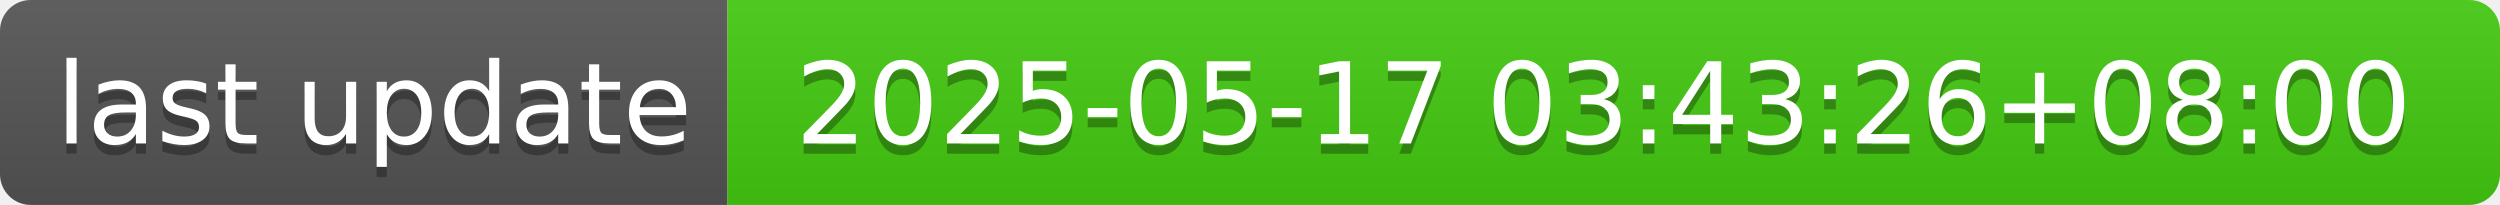
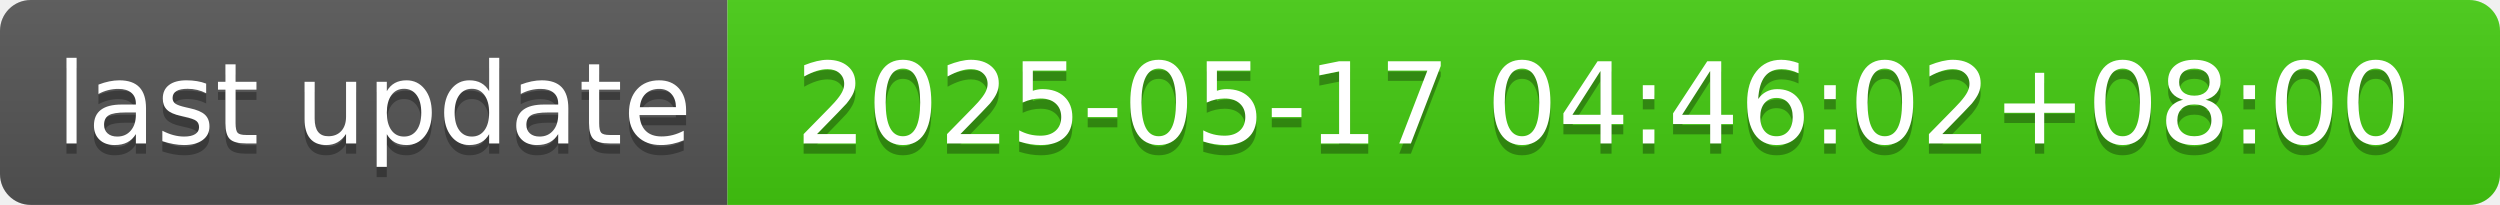
- <svg xmlns="http://www.w3.org/2000/svg" width="244" height="20" role="img" aria-label="last update: 2025-05-17 03:43:26+08:00">
+ <svg xmlns="http://www.w3.org/2000/svg" width="244" height="20" role="img" aria-label="last update: 2025-05-17 04:46:02+08:00">
  <linearGradient id="s" x2="0" y2="100%">
    <stop offset="0" stop-color="#bbb" stop-opacity=".1" />
    <stop offset="1" stop-opacity=".1" />
  </linearGradient>
  <clipPath id="r">
    <rect width="244" height="20" rx="3" fill="#fff" />
  </clipPath>
  <g clip-path="url(#r)">
    <rect width="71" height="20" fill="#555" />
    <rect x="71" width="173" height="20" fill="#4c1" />
    <rect width="244" height="20" fill="url(#s)" />
  </g>
  <g fill="#fff" text-anchor="middle" font-family="Verdana,Geneva,DejaVu Sans,sans-serif" text-rendering="geometricPrecision" font-size="110">
    <text aria-hidden="true" x="365" y="150" fill="#010101" fill-opacity=".3" transform="scale(.1)" textLength="610">last update</text>
    <text x="365" y="140" transform="scale(.1)" fill="#fff" textLength="610">last update</text>
-     <text aria-hidden="true" x="1565" y="150" fill="#010101" fill-opacity=".3" transform="scale(.1)" textLength="1630">2025-05-17 03:43:26+08:00</text>
-     <text x="1565" y="140" transform="scale(.1)" fill="#fff" textLength="1630">2025-05-17 03:43:26+08:00</text>
+     <text aria-hidden="true" x="1565" y="150" fill="#010101" fill-opacity=".3" transform="scale(.1)" textLength="1630">2025-05-17 04:46:02+08:00</text>
+     <text x="1565" y="140" transform="scale(.1)" fill="#fff" textLength="1630">2025-05-17 04:46:02+08:00</text>
  </g>
</svg>
